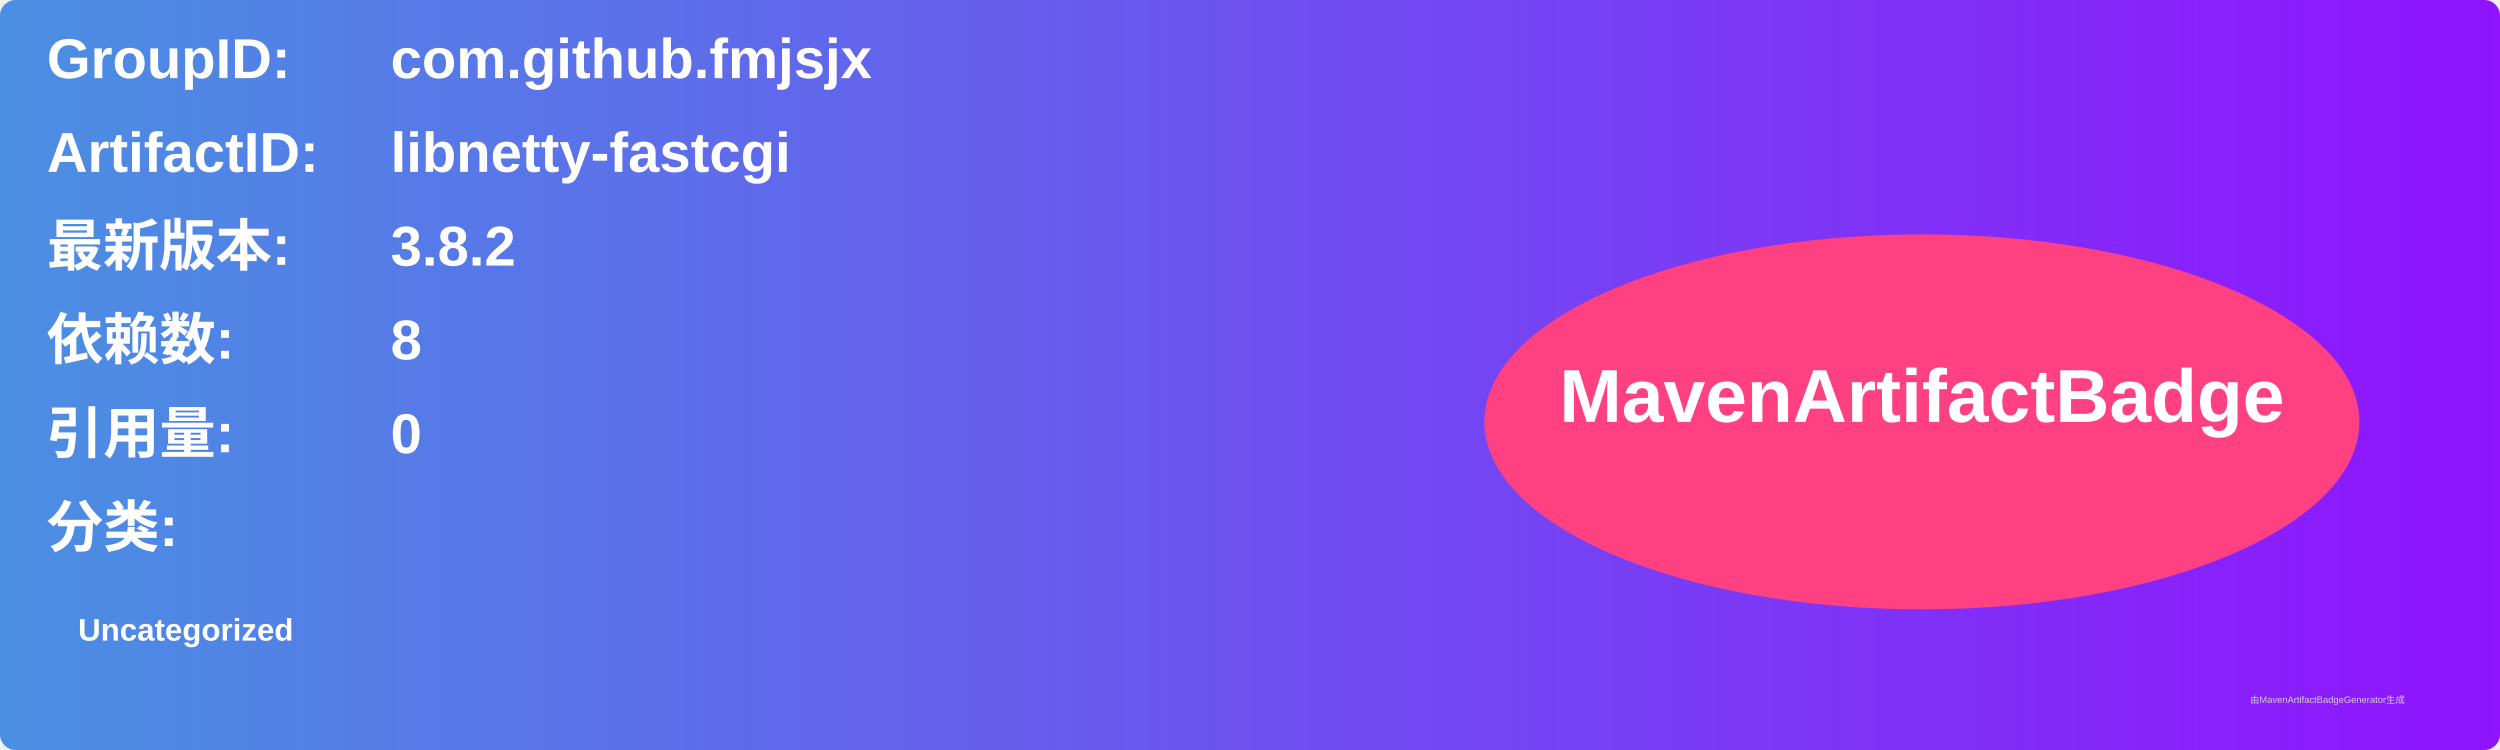
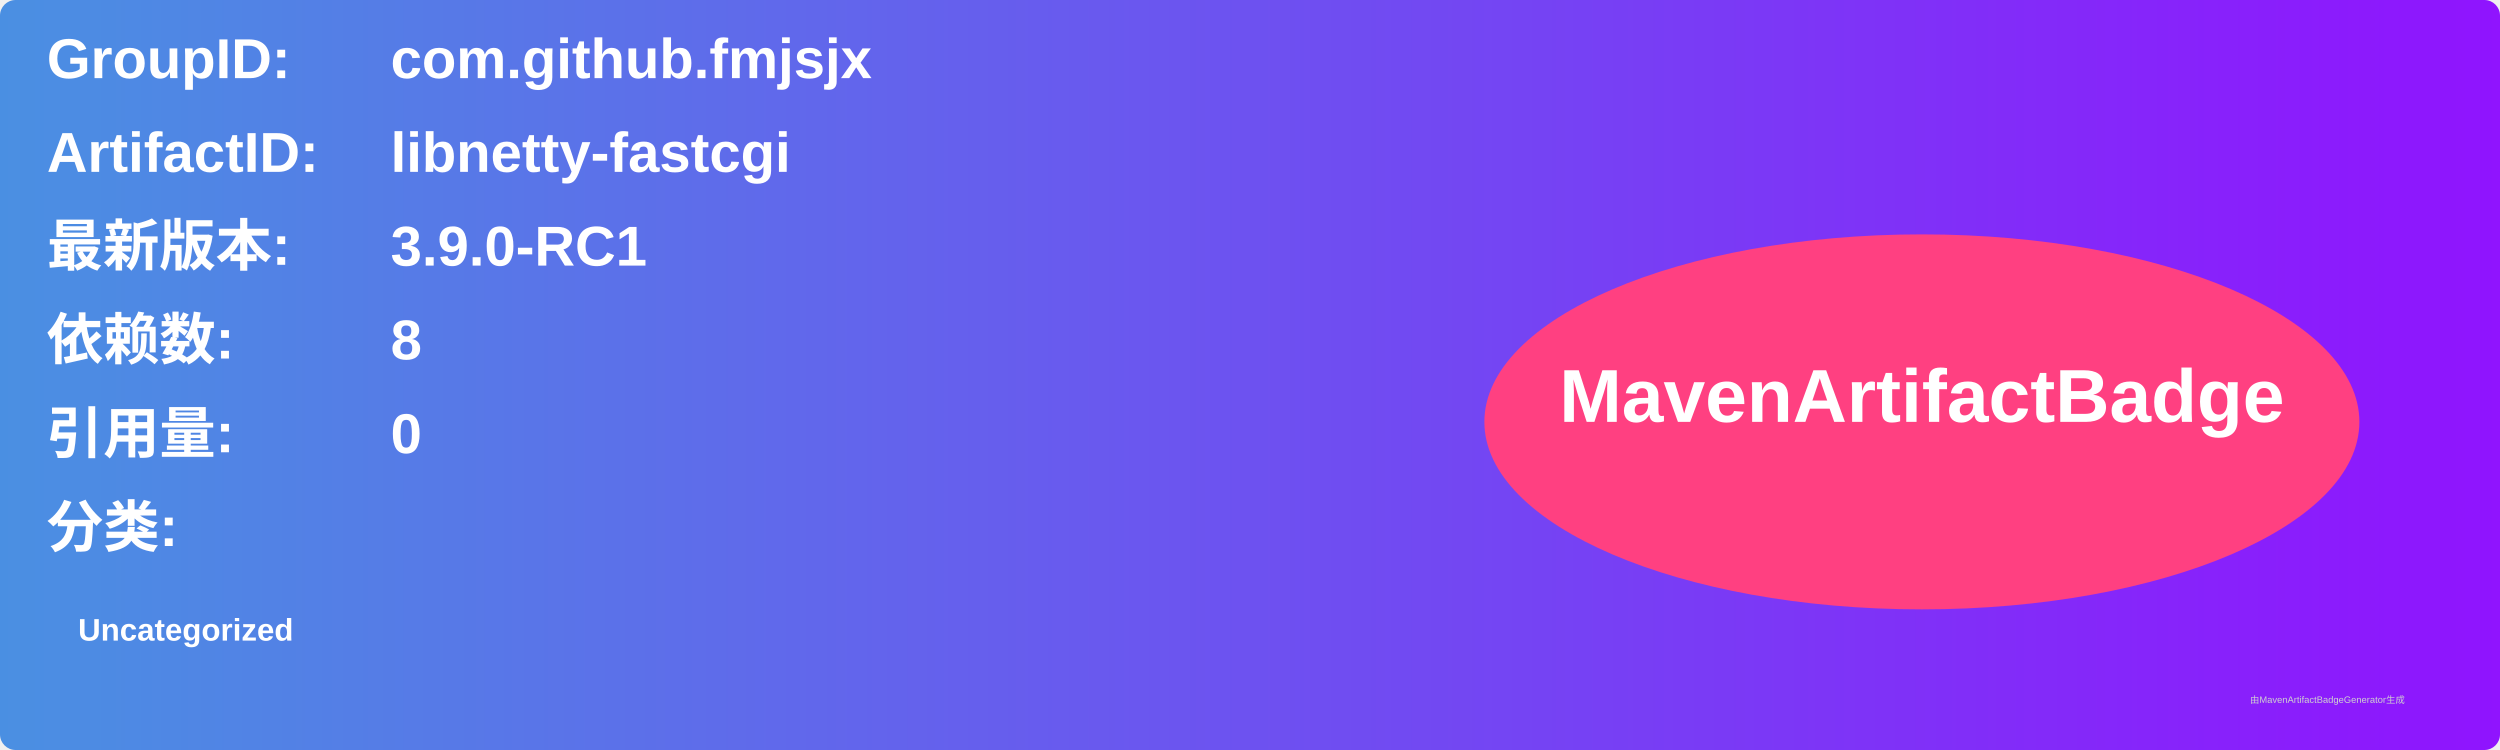
<svg xmlns="http://www.w3.org/2000/svg" width="800" height="240" viewBox="0 0 800 240">
  <linearGradient id="grad" x1="0%" y1="0%" x2="100%" y2="0%">
    <stop offset="0%" stop-color="#4a90e2" />
    <stop offset="100%" stop-color="#9013fe" />
  </linearGradient>
  <rect width="100%" height="100%" rx="5" ry="5" fill="url(#grad)" />
  <g transform="translate(15, 15)">
    <text x="0" y="10" font-family="Arial" font-size="18" fill="white" font-weight="bold" width="260">GroupID:</text>
    <text x="110" y="10" font-family="Arial" font-size="18" fill="white" font-weight="bold" width="460">com.github.fmjsjx</text>
    <text x="0" y="40" font-family="Arial" font-size="18" fill="white" font-weight="bold" width="260">ArtifactID:</text>
    <text x="110" y="40" font-family="Arial" font-size="18" fill="white" font-weight="bold" width="460">libnetty-fastcgi</text>
    <text x="0" y="70" font-family="Arial" font-size="18" fill="white" font-weight="bold">最新版本:</text>
    <text x="110" y="70" font-family="Arial" font-size="18" fill="white" font-weight="bold">
-       <tspan font-weight="bold">3.8.2</tspan>
+       <tspan font-weight="bold">3.9.0-RC1</tspan>
    </text>
    <text x="0" y="100" font-family="Arial" font-size="18" fill="white" font-weight="bold">依赖数: </text>
    <text x="110" y="100" font-family="Arial" font-size="18" fill="white">
      <tspan font-weight="bold">8</tspan>
    </text>
    <text x="0" y="130" font-family="Arial" font-size="18" fill="white" font-weight="bold">引用量: </text>
    <text x="110" y="130" font-family="Arial" font-size="18" fill="white">
      <tspan font-weight="bold">0</tspan>
    </text>
    <text x="0" y="160" font-family="Arial" font-size="18" fill="white" font-weight="bold">分类:</text>
    <text x="10" y="190" font-family="Arial" font-size="10" fill="white">
      <tspan font-weight="bold">Uncategorized</tspan>
    </text>
    <ellipse cx="600" cy="120" rx="140" ry="60" fill="#ff4081" />
    <text x="600" y="120" text-anchor="middle" font-family="Arial" font-size="24" fill="white" font-weight="bold">MavenArtifactBadge</text>
  </g>
  <text x="720" y="225" font-family="Arial" font-size="3" fill="#d0d0d0">由MavenArtifactBadgeGenerator生成</text>
</svg>
